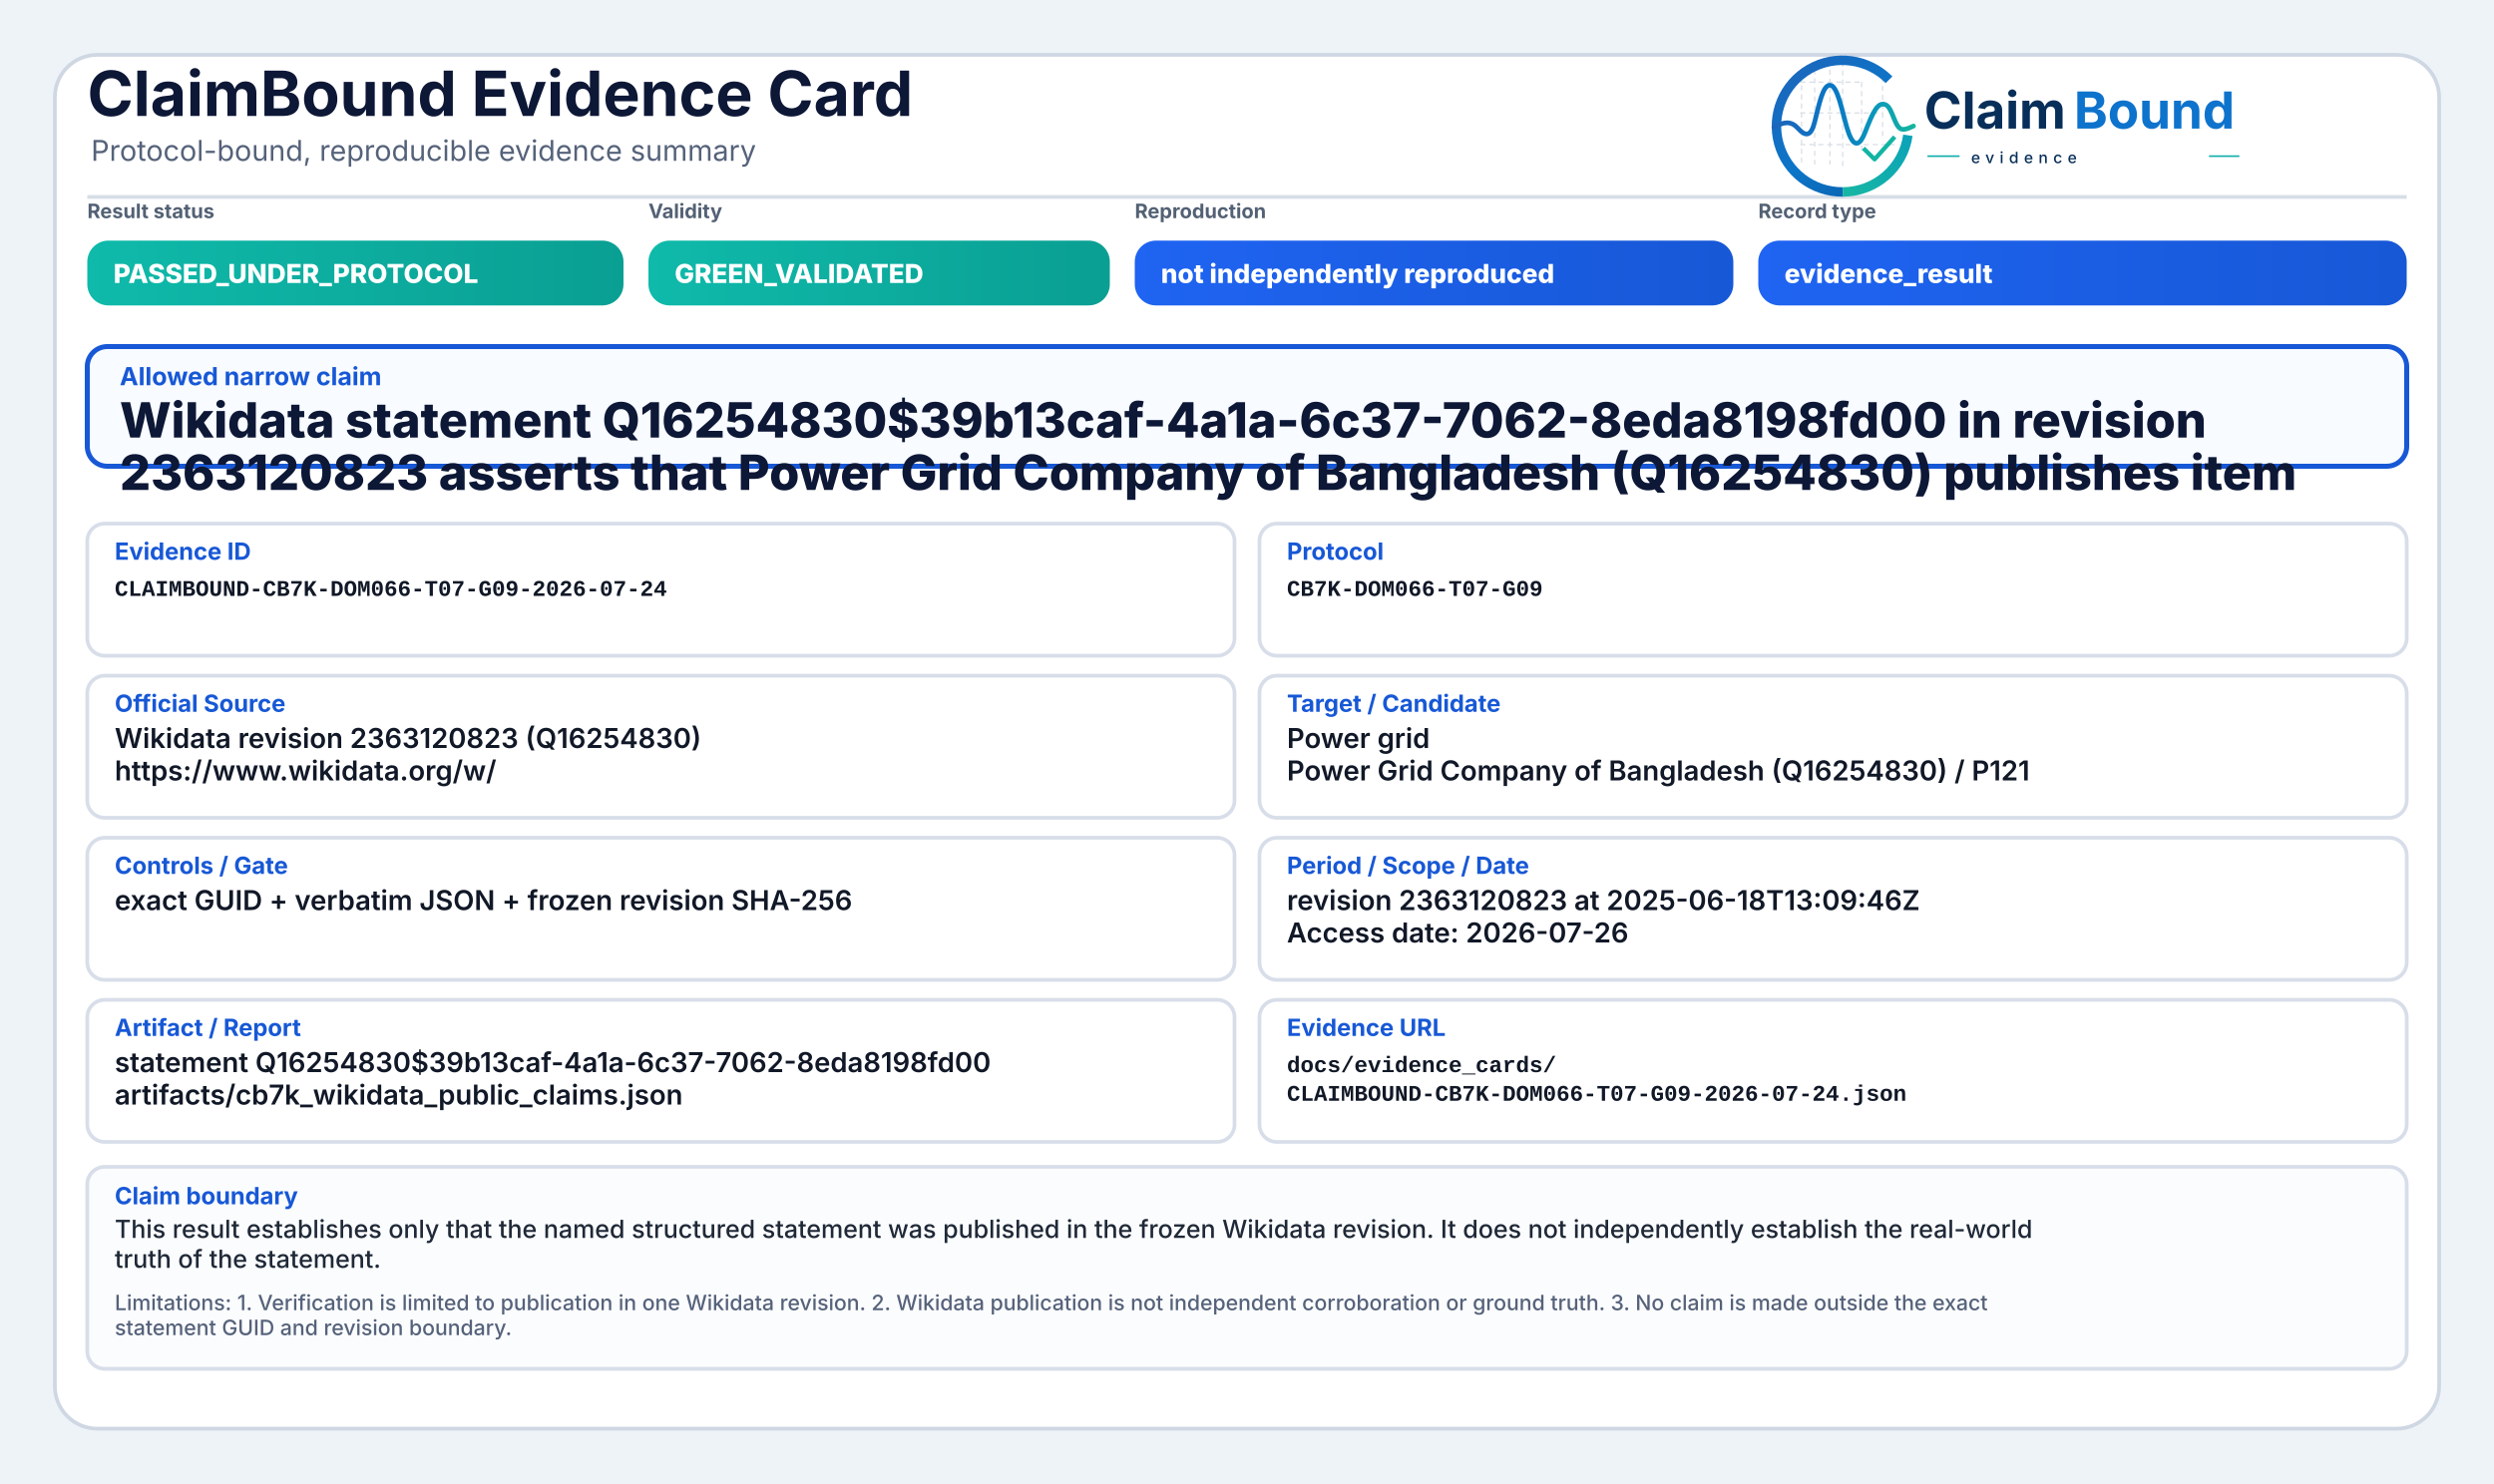
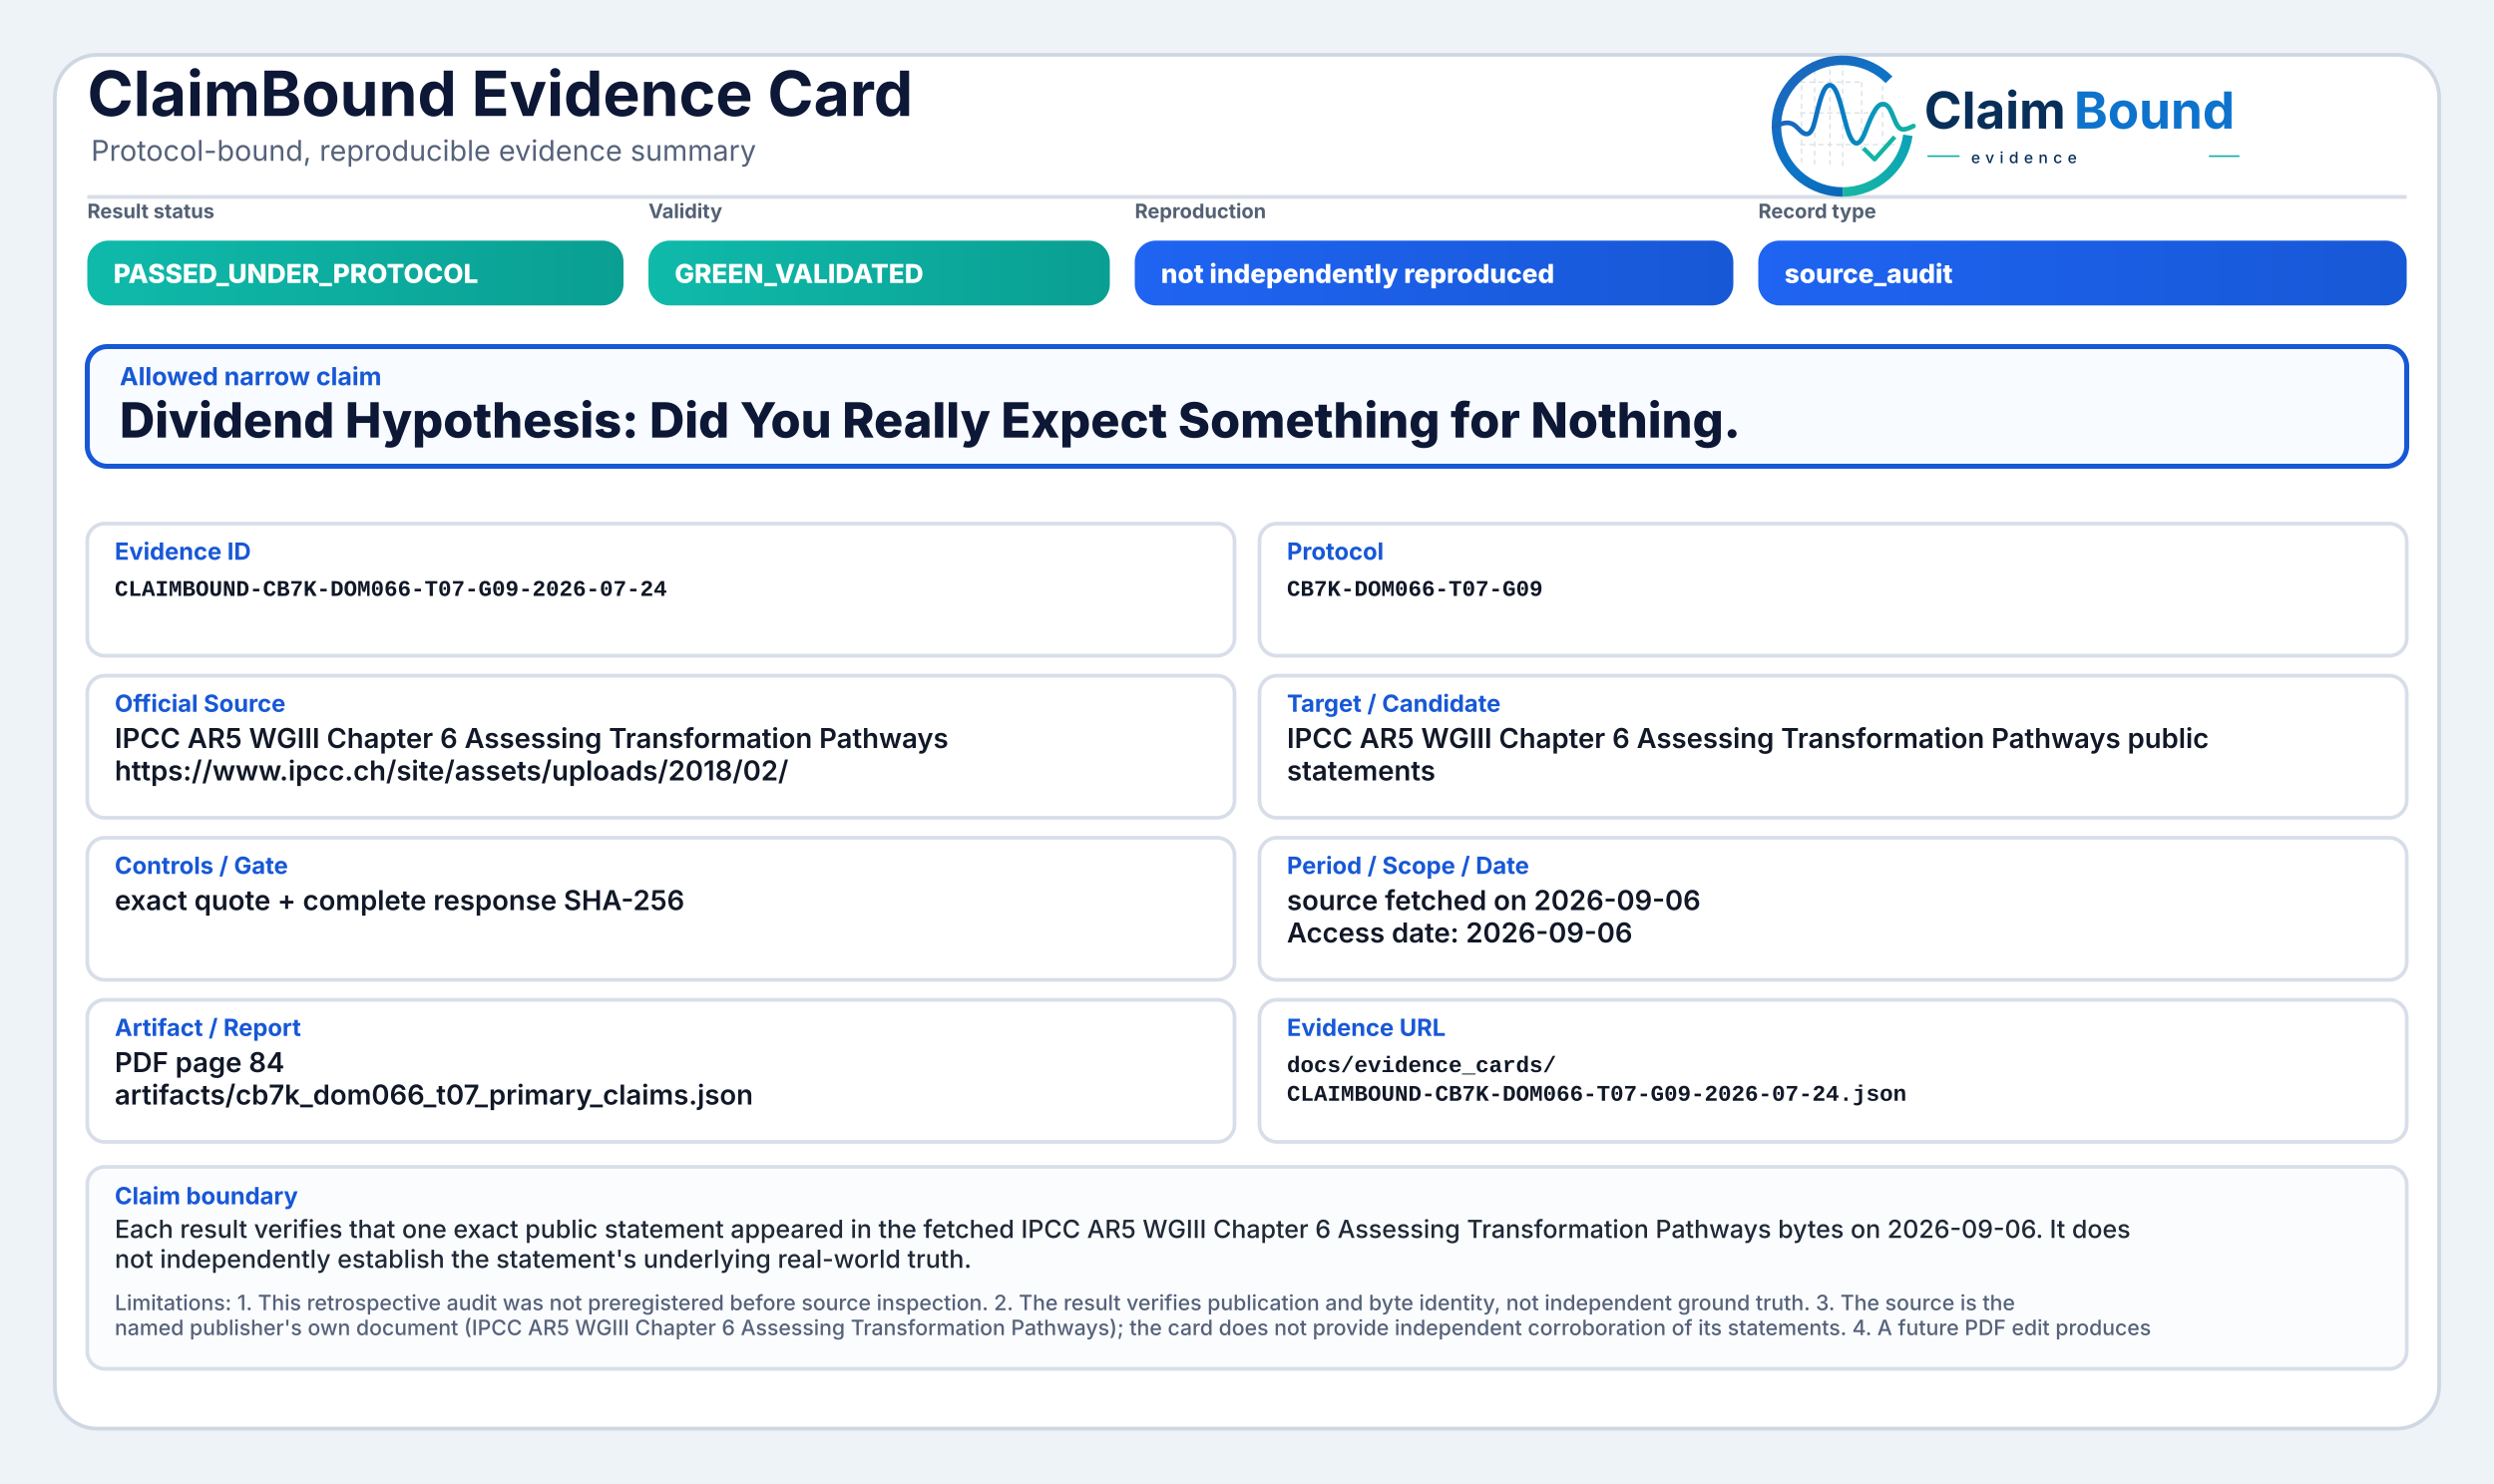
<svg xmlns="http://www.w3.org/2000/svg" width="2000" height="1190" viewBox="0 0 2000 1190" role="img" aria-label="ClaimBound Evidence Card">
  <defs>
    <linearGradient id="greenGrad" x1="0" y1="0" x2="1" y2="0">
      <stop offset="0%" stop-color="#0fbaaa" />
      <stop offset="100%" stop-color="#0a9f93" />
    </linearGradient>
    <linearGradient id="yellowGrad" x1="0" y1="0" x2="1" y2="0">
      <stop offset="0%" stop-color="#fbbf24" />
      <stop offset="100%" stop-color="#d97706" />
    </linearGradient>
    <linearGradient id="amberGrad" x1="0" y1="0" x2="1" y2="0">
      <stop offset="0%" stop-color="#f97316" />
      <stop offset="100%" stop-color="#c2410c" />
    </linearGradient>
    <linearGradient id="redGrad" x1="0" y1="0" x2="1" y2="0">
      <stop offset="0%" stop-color="#ef4444" />
      <stop offset="100%" stop-color="#b91c1c" />
    </linearGradient>
    <linearGradient id="grayGrad" x1="0" y1="0" x2="1" y2="0">
      <stop offset="0%" stop-color="#64748b" />
      <stop offset="100%" stop-color="#475569" />
    </linearGradient>
    <linearGradient id="blueGrad" x1="0" y1="0" x2="1" y2="0">
      <stop offset="0%" stop-color="#1f64f2" />
      <stop offset="100%" stop-color="#1758d6" />
    </linearGradient>
    <linearGradient id="logoRingBlue" x1="73" y1="453" x2="348" y2="793" gradientUnits="userSpaceOnUse">
      <stop offset="0" stop-color="#1E64BA" />
      <stop offset="0.55" stop-color="#0C75C8" />
      <stop offset="1" stop-color="#0A5FAB" />
    </linearGradient>
    <linearGradient id="logoRingTeal" x1="221" y1="792" x2="403" y2="594" gradientUnits="userSpaceOnUse">
      <stop offset="0" stop-color="#18B7A3" />
      <stop offset="1" stop-color="#089EBC" />
    </linearGradient>
    <linearGradient id="logoSignalGradient" x1="61" y1="628" x2="404" y2="628" gradientUnits="userSpaceOnUse">
      <stop offset="0" stop-color="#1E64BA" />
      <stop offset="0.43" stop-color="#0877C4" />
      <stop offset="0.72" stop-color="#0A97BB" />
      <stop offset="1" stop-color="#14B69E" />
    </linearGradient>
  </defs>
  <rect x="0" y="0" width="2000" height="1190" fill="#eef3f8" />
  <rect x="44" y="44" width="1912" height="1102" rx="34" fill="#ffffff" stroke="#cfd7e3" stroke-width="3" />
  <path d="M70 158 H1930" stroke="#d7dde7" stroke-width="3" />
  <text x="70" y="93" font-family="Inter, Segoe UI, Arial, sans-serif" font-size="50" font-weight="750" fill="#0d1736">ClaimBound Evidence Card</text>
  <text x="73" y="129" font-family="Inter, Segoe UI, Arial, sans-serif" font-size="23" font-weight="400" fill="#55627a">Protocol-bound, reproducible evidence summary</text>
  <g aria-label="ClaimBound evidence logo" transform="translate(1415,52) scale(0.33) translate(-40,-478)">
    <g stroke-linecap="butt" stroke-linejoin="round">
      <g stroke="#CBD3DC" stroke-width="3.2" stroke-linecap="round" stroke-dasharray="10 12" opacity="0.72">
        <path d="M130 507V714" />
        <path d="M162 490V719" />
        <path d="M199 491V719" />
        <path d="M230 471V726" />
        <path d="M276 521V690" />
        <path d="M327 508V650" />
        <path d="M128 520H277" />
        <path d="M128 595H327" />
        <path d="M128 672H355" />
      </g>
      <path d="M342.6 514.3A160 160 0 1 0 230 787" fill="none" stroke="url(#logoRingBlue)" stroke-width="23" />
      <path d="M230 787A160 160 0 0 0 388.4 649.3" fill="none" stroke="url(#logoRingTeal)" stroke-width="23" />
      <path d="M63 629.5C87 616.4 104.3 613.6 121.2 632.2C140.7 653.8 153.4 651.6 162.1 616.2C173.8 568.5 182.5 527.5 198.9 527.5C217.5 527.5 228.4 590.6 240.3 630.8C253.4 675.4 268.6 682.8 284.6 641.5C303.5 592.9 315.2 567.6 333.7 574.7C352.6 582 355.7 635.1 376.6 634.9C386.2 634.8 394 630.4 402 626.8" fill="none" stroke="url(#logoSignalGradient)" stroke-width="11.5" stroke-linecap="round" />
      <path d="M284 684.5L307.5 707.7L353 657" fill="none" stroke="#12B4A4" stroke-width="10.5" stroke-linecap="square" />
    </g>
    <text x="428" y="633" font-family="Inter, Segoe UI, Arial, sans-serif" font-size="124" font-weight="750" fill="#082F59" text-rendering="geometricPrecision">Claim</text>
    <text x="792" y="633" font-family="Inter, Segoe UI, Arial, sans-serif" font-size="124" font-weight="750" fill="#0E73CC" text-rendering="geometricPrecision">Bound</text>
    <line x1="436" y1="700" x2="514" y2="700" stroke="#11AFA9" stroke-width="4" />
    <text x="542" y="717" font-family="Inter, Segoe UI, Arial, sans-serif" font-size="38" font-weight="500" letter-spacing="13" fill="#082F59">evidence</text>
    <line x1="1120" y1="700" x2="1194" y2="700" stroke="#11AFA9" stroke-width="4" />
  </g>
  <text x="70" y="175" font-family="Inter, Segoe UI, Arial, sans-serif" font-size="16" font-weight="650" fill="#536174">Result status</text>
  <rect x="70" y="193" width="430" height="52" rx="17" fill="url(#greenGrad)" />
  <text x="91" y="227" font-family="Inter, Segoe UI, Arial, sans-serif" font-size="21" font-weight="800" fill="#ffffff">PASSED_UNDER_PROTOCOL</text>
  <text x="520" y="175" font-family="Inter, Segoe UI, Arial, sans-serif" font-size="16" font-weight="650" fill="#536174">Validity</text>
  <rect x="520" y="193" width="370" height="52" rx="17" fill="url(#greenGrad)" />
  <text x="541" y="227" font-family="Inter, Segoe UI, Arial, sans-serif" font-size="21" font-weight="800" fill="#ffffff">GREEN_VALIDATED</text>
  <text x="910" y="175" font-family="Inter, Segoe UI, Arial, sans-serif" font-size="16" font-weight="650" fill="#536174">Reproduction</text>
  <rect x="910" y="193" width="480" height="52" rx="17" fill="url(#blueGrad)" />
  <text x="931" y="227" font-family="Inter, Segoe UI, Arial, sans-serif" font-size="21" font-weight="800" fill="#ffffff">not independently reproduced</text>
  <text x="1410" y="175" font-family="Inter, Segoe UI, Arial, sans-serif" font-size="16" font-weight="650" fill="#536174">Record type</text>
  <rect x="1410" y="193" width="520" height="52" rx="17" fill="url(#blueGrad)" />
-   <text x="1431" y="227" font-family="Inter, Segoe UI, Arial, sans-serif" font-size="21" font-weight="800" fill="#ffffff">evidence_result</text>
+   <text x="1431" y="227" font-family="Inter, Segoe UI, Arial, sans-serif" font-size="21" font-weight="800" fill="#ffffff">source_audit</text>
  <rect x="70" y="278" width="1860" height="96" rx="16" fill="#f8fbff" stroke="#1758d6" stroke-width="4" />
  <text x="96" y="309" font-family="Inter, Segoe UI, Arial, sans-serif" font-size="20" font-weight="750" fill="#1758d6">Allowed narrow claim</text>
-   <text x="96" y="351" font-family="Inter, Segoe UI, Arial, sans-serif" font-size="39" font-weight="800" fill="#0d1736">Wikidata statement Q16254830$39b13caf-4a1a-6c37-7062-8eda8198fd00 in revision</text>
-   <text x="96" y="393" font-family="Inter, Segoe UI, Arial, sans-serif" font-size="39" font-weight="800" fill="#0d1736">2363120823 asserts that Power Grid Company of Bangladesh (Q16254830) publishes item</text>
+   <text x="96" y="351" font-family="Inter, Segoe UI, Arial, sans-serif" font-size="39" font-weight="800" fill="#0d1736">Dividend Hypothesis: Did You Really Expect Something for Nothing.</text>
  <rect x="70" y="420" width="920" height="106" rx="14" fill="#ffffff" stroke="#d8dee9" stroke-width="3" />
  <text x="92" y="449" font-family="Inter, Segoe UI, Arial, sans-serif" font-size="19" font-weight="750" fill="#1758d6">Evidence ID</text>
  <text x="92" y="478" font-family="SFMono-Regular, Consolas, Liberation Mono, monospace" font-size="18" font-weight="600" fill="#111827">CLAIMBOUND-CB7K-DOM066-T07-G09-2026-07-24</text>
  <rect x="1010" y="420" width="920" height="106" rx="14" fill="#ffffff" stroke="#d8dee9" stroke-width="3" />
  <text x="1032" y="449" font-family="Inter, Segoe UI, Arial, sans-serif" font-size="19" font-weight="750" fill="#1758d6">Protocol</text>
  <text x="1032" y="478" font-family="SFMono-Regular, Consolas, Liberation Mono, monospace" font-size="18" font-weight="600" fill="#111827">CB7K-DOM066-T07-G09</text>
  <rect x="70" y="542" width="920" height="114" rx="14" fill="#ffffff" stroke="#d8dee9" stroke-width="3" />
  <text x="92" y="571" font-family="Inter, Segoe UI, Arial, sans-serif" font-size="19" font-weight="750" fill="#1758d6">Official Source</text>
-   <text x="92" y="600" font-family="Inter, Segoe UI, Arial, sans-serif" font-size="22" font-weight="600" fill="#111827">Wikidata revision 2363120823 (Q16254830)</text>
-   <text x="92" y="626" font-family="Inter, Segoe UI, Arial, sans-serif" font-size="22" font-weight="600" fill="#111827">https://www.wikidata.org/w/</text>
+   <text x="92" y="600" font-family="Inter, Segoe UI, Arial, sans-serif" font-size="22" font-weight="600" fill="#111827">IPCC AR5 WGIII Chapter 6 Assessing Transformation Pathways</text>
+   <text x="92" y="626" font-family="Inter, Segoe UI, Arial, sans-serif" font-size="22" font-weight="600" fill="#111827">https://www.ipcc.ch/site/assets/uploads/2018/02/</text>
  <rect x="1010" y="542" width="920" height="114" rx="14" fill="#ffffff" stroke="#d8dee9" stroke-width="3" />
  <text x="1032" y="571" font-family="Inter, Segoe UI, Arial, sans-serif" font-size="19" font-weight="750" fill="#1758d6">Target / Candidate</text>
-   <text x="1032" y="600" font-family="Inter, Segoe UI, Arial, sans-serif" font-size="22" font-weight="600" fill="#111827">Power grid</text>
-   <text x="1032" y="626" font-family="Inter, Segoe UI, Arial, sans-serif" font-size="22" font-weight="600" fill="#111827">Power Grid Company of Bangladesh (Q16254830) / P121</text>
+   <text x="1032" y="600" font-family="Inter, Segoe UI, Arial, sans-serif" font-size="22" font-weight="600" fill="#111827">IPCC AR5 WGIII Chapter 6 Assessing Transformation Pathways public</text>
+   <text x="1032" y="626" font-family="Inter, Segoe UI, Arial, sans-serif" font-size="22" font-weight="600" fill="#111827">statements</text>
  <rect x="70" y="672" width="920" height="114" rx="14" fill="#ffffff" stroke="#d8dee9" stroke-width="3" />
  <text x="92" y="701" font-family="Inter, Segoe UI, Arial, sans-serif" font-size="19" font-weight="750" fill="#1758d6">Controls / Gate</text>
-   <text x="92" y="730" font-family="Inter, Segoe UI, Arial, sans-serif" font-size="22" font-weight="600" fill="#111827">exact GUID + verbatim JSON + frozen revision SHA-256</text>
+   <text x="92" y="730" font-family="Inter, Segoe UI, Arial, sans-serif" font-size="22" font-weight="600" fill="#111827">exact quote + complete response SHA-256</text>
  <rect x="1010" y="672" width="920" height="114" rx="14" fill="#ffffff" stroke="#d8dee9" stroke-width="3" />
  <text x="1032" y="701" font-family="Inter, Segoe UI, Arial, sans-serif" font-size="19" font-weight="750" fill="#1758d6">Period / Scope / Date</text>
-   <text x="1032" y="730" font-family="Inter, Segoe UI, Arial, sans-serif" font-size="22" font-weight="600" fill="#111827">revision 2363120823 at 2025-06-18T13:09:46Z</text>
-   <text x="1032" y="756" font-family="Inter, Segoe UI, Arial, sans-serif" font-size="22" font-weight="600" fill="#111827">Access date: 2026-07-26</text>
+   <text x="1032" y="730" font-family="Inter, Segoe UI, Arial, sans-serif" font-size="22" font-weight="600" fill="#111827">source fetched on 2026-09-06</text>
+   <text x="1032" y="756" font-family="Inter, Segoe UI, Arial, sans-serif" font-size="22" font-weight="600" fill="#111827">Access date: 2026-09-06</text>
  <rect x="70" y="802" width="920" height="114" rx="14" fill="#ffffff" stroke="#d8dee9" stroke-width="3" />
  <text x="92" y="831" font-family="Inter, Segoe UI, Arial, sans-serif" font-size="19" font-weight="750" fill="#1758d6">Artifact / Report</text>
-   <text x="92" y="860" font-family="Inter, Segoe UI, Arial, sans-serif" font-size="22" font-weight="600" fill="#111827">statement Q16254830$39b13caf-4a1a-6c37-7062-8eda8198fd00</text>
-   <text x="92" y="886" font-family="Inter, Segoe UI, Arial, sans-serif" font-size="22" font-weight="600" fill="#111827">artifacts/cb7k_wikidata_public_claims.json</text>
+   <text x="92" y="860" font-family="Inter, Segoe UI, Arial, sans-serif" font-size="22" font-weight="600" fill="#111827">PDF page 84</text>
+   <text x="92" y="886" font-family="Inter, Segoe UI, Arial, sans-serif" font-size="22" font-weight="600" fill="#111827">artifacts/cb7k_dom066_t07_primary_claims.json</text>
  <rect x="1010" y="802" width="920" height="114" rx="14" fill="#ffffff" stroke="#d8dee9" stroke-width="3" />
  <text x="1032" y="831" font-family="Inter, Segoe UI, Arial, sans-serif" font-size="19" font-weight="750" fill="#1758d6">Evidence URL</text>
  <text x="1032" y="860" font-family="SFMono-Regular, Consolas, Liberation Mono, monospace" font-size="18" font-weight="600" fill="#111827">docs/evidence_cards/</text>
  <text x="1032" y="883" font-family="SFMono-Regular, Consolas, Liberation Mono, monospace" font-size="18" font-weight="600" fill="#111827">CLAIMBOUND-CB7K-DOM066-T07-G09-2026-07-24.json</text>
  <rect x="70" y="936" width="1860" height="162" rx="14" fill="#fbfcfe" stroke="#d8dee9" stroke-width="3" />
  <text x="92" y="966" font-family="Inter, Segoe UI, Arial, sans-serif" font-size="19" font-weight="750" fill="#1758d6">Claim boundary</text>
-   <text x="92" y="993" font-family="Inter, Segoe UI, Arial, sans-serif" font-size="20" font-weight="500" fill="#1f2937">This result establishes only that the named structured statement was published in the frozen Wikidata revision. It does not independently establish the real-world</text>
-   <text x="92" y="1017" font-family="Inter, Segoe UI, Arial, sans-serif" font-size="20" font-weight="500" fill="#1f2937">truth of the statement.</text>
-   <text x="92" y="1051" font-family="Inter, Segoe UI, Arial, sans-serif" font-size="17" font-weight="500" fill="#55627a">Limitations: 1. Verification is limited to publication in one Wikidata revision. 2. Wikidata publication is not independent corroboration or ground truth. 3. No claim is made outside the exact</text>
-   <text x="92" y="1071" font-family="Inter, Segoe UI, Arial, sans-serif" font-size="17" font-weight="500" fill="#55627a">statement GUID and revision boundary.</text>
+   <text x="92" y="993" font-family="Inter, Segoe UI, Arial, sans-serif" font-size="20" font-weight="500" fill="#1f2937">Each result verifies that one exact public statement appeared in the fetched IPCC AR5 WGIII Chapter 6 Assessing Transformation Pathways bytes on 2026-09-06. It does</text>
+   <text x="92" y="1017" font-family="Inter, Segoe UI, Arial, sans-serif" font-size="20" font-weight="500" fill="#1f2937">not independently establish the statement's underlying real-world truth.</text>
+   <text x="92" y="1051" font-family="Inter, Segoe UI, Arial, sans-serif" font-size="17" font-weight="500" fill="#55627a">Limitations: 1. This retrospective audit was not preregistered before source inspection. 2. The result verifies publication and byte identity, not independent ground truth. 3. The source is the</text>
+   <text x="92" y="1071" font-family="Inter, Segoe UI, Arial, sans-serif" font-size="17" font-weight="500" fill="#55627a">named publisher's own document (IPCC AR5 WGIII Chapter 6 Assessing Transformation Pathways); the card does not provide independent corroboration of its statements. 4. A future PDF edit produces</text>
</svg>
